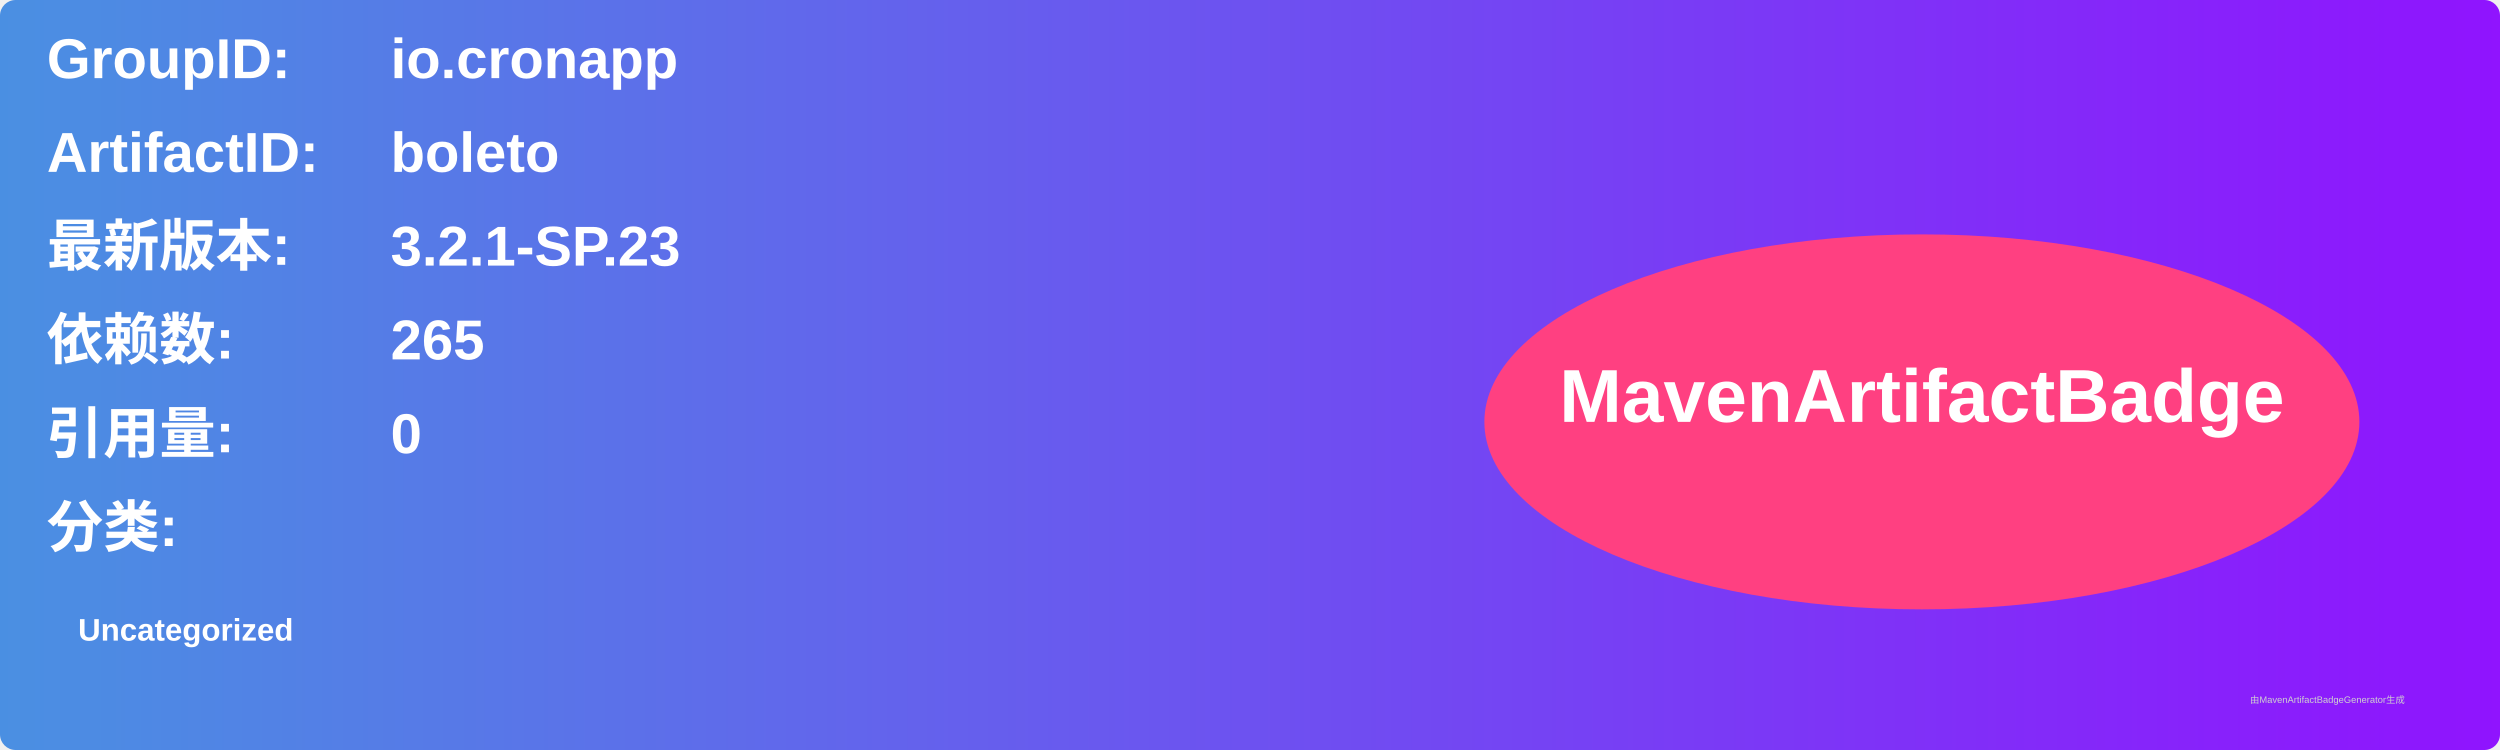
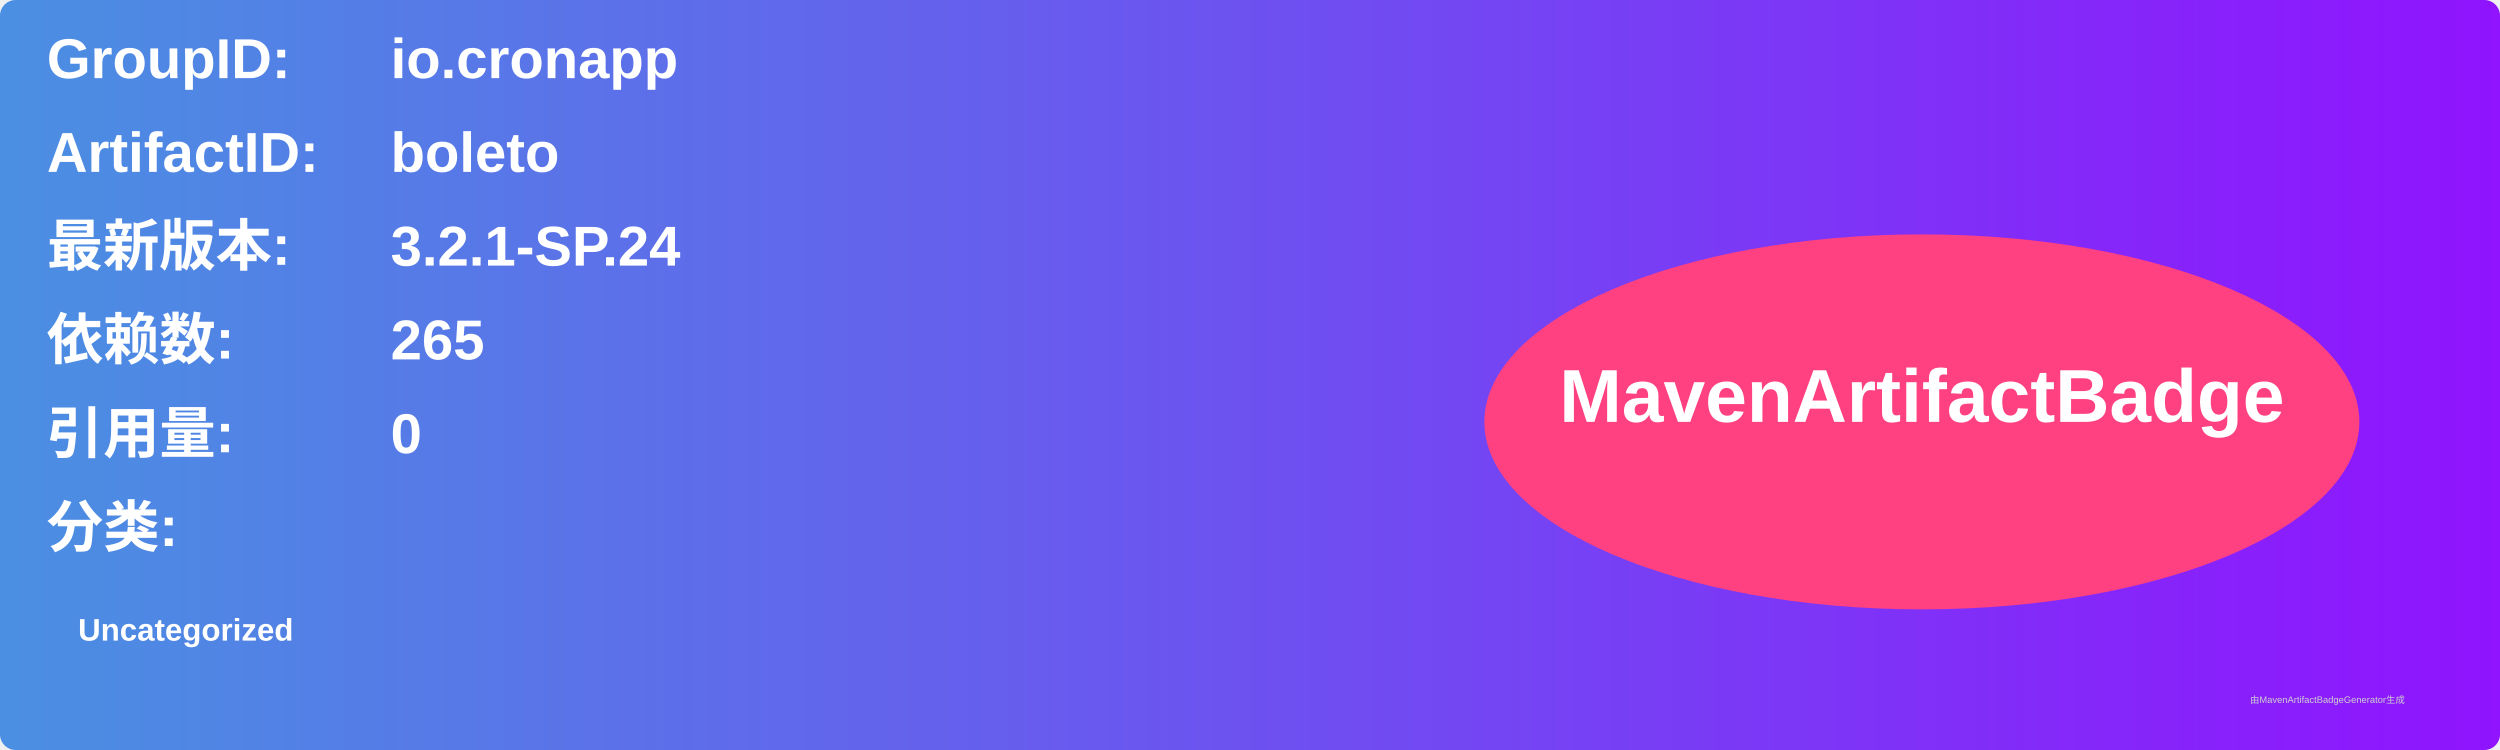
<svg xmlns="http://www.w3.org/2000/svg" width="800" height="240" viewBox="0 0 800 240">
  <linearGradient id="grad" x1="0%" y1="0%" x2="100%" y2="0%">
    <stop offset="0%" stop-color="#4a90e2" />
    <stop offset="100%" stop-color="#9013fe" />
  </linearGradient>
  <rect width="100%" height="100%" rx="5" ry="5" fill="url(#grad)" />
  <g transform="translate(15, 15)">
    <text x="0" y="10" font-family="Arial" font-size="18" fill="white" font-weight="bold" width="260">GroupID:</text>
    <text x="110" y="10" font-family="Arial" font-size="18" fill="white" font-weight="bold" width="460">io.cronapp</text>
    <text x="0" y="40" font-family="Arial" font-size="18" fill="white" font-weight="bold" width="260">ArtifactID:</text>
    <text x="110" y="40" font-family="Arial" font-size="18" fill="white" font-weight="bold" width="460">boleto</text>
    <text x="0" y="70" font-family="Arial" font-size="18" fill="white" font-weight="bold">最新版本:</text>
    <text x="110" y="70" font-family="Arial" font-size="18" fill="white" font-weight="bold">
-       <tspan font-weight="bold">3.2.1-SP.23</tspan>
+       <tspan font-weight="bold">3.2.1-SP.24</tspan>
    </text>
    <text x="0" y="100" font-family="Arial" font-size="18" fill="white" font-weight="bold">依赖数: </text>
    <text x="110" y="100" font-family="Arial" font-size="18" fill="white">
      <tspan font-weight="bold">265</tspan>
    </text>
    <text x="0" y="130" font-family="Arial" font-size="18" fill="white" font-weight="bold">引用量: </text>
    <text x="110" y="130" font-family="Arial" font-size="18" fill="white">
      <tspan font-weight="bold">0</tspan>
    </text>
    <text x="0" y="160" font-family="Arial" font-size="18" fill="white" font-weight="bold">分类:</text>
    <text x="10" y="190" font-family="Arial" font-size="10" fill="white">
      <tspan font-weight="bold">Uncategorized</tspan>
    </text>
    <ellipse cx="600" cy="120" rx="140" ry="60" fill="#ff4081" />
    <text x="600" y="120" text-anchor="middle" font-family="Arial" font-size="24" fill="white" font-weight="bold">MavenArtifactBadge</text>
  </g>
  <text x="720" y="225" font-family="Arial" font-size="3" fill="#d0d0d0">由MavenArtifactBadgeGenerator生成</text>
</svg>
